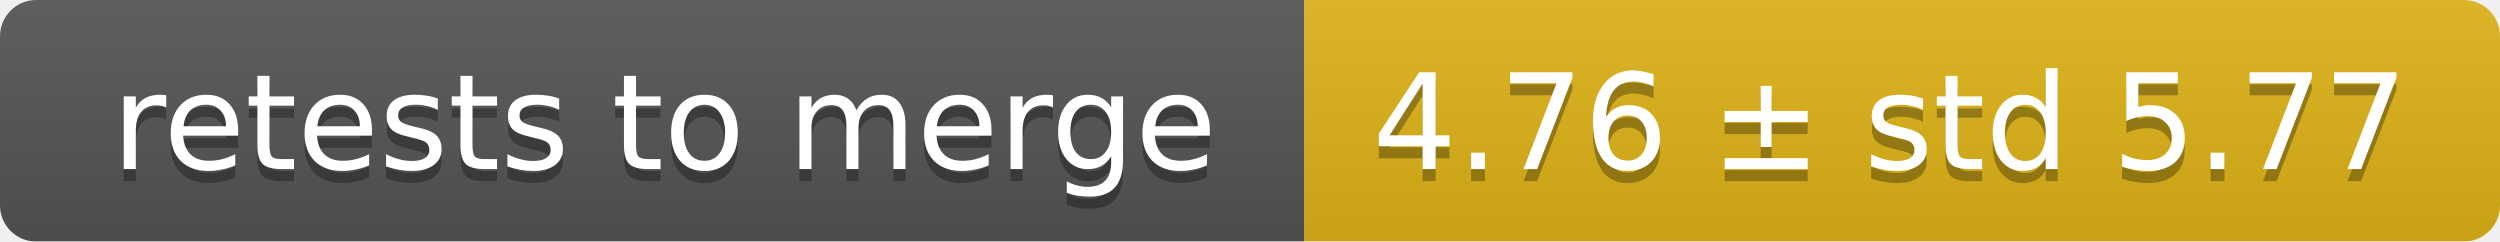
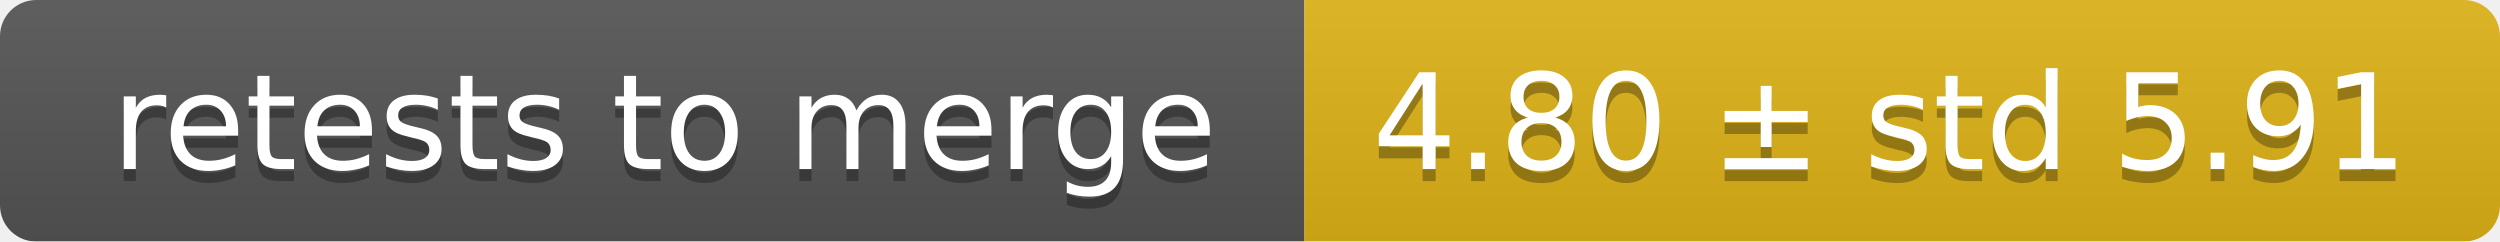
<svg xmlns="http://www.w3.org/2000/svg" width="207" height="20">
  <linearGradient id="smooth" x2="0" y2="100%">
    <stop offset="0" stop-color="#bbb" stop-opacity=".1" />
    <stop offset="1" stop-opacity=".1" />
  </linearGradient>
  <mask id="round">
    <rect width="207" height="20" rx="3" fill="#fff" />
  </mask>
  <g mask="url(#round)">
    <rect width="108" height="20" fill="#555" />
    <rect x="108" width="99" height="20" fill="#dfb317" />
    <rect width="207" height="20" fill="url(#smooth)" />
  </g>
  <g fill="#fff" text-anchor="middle" font-family="DejaVu Sans,Verdana,Geneva,sans-serif" font-size="11">
    <text x="55" y="15" fill="#010101" fill-opacity=".3">retests to merge</text>
    <text x="55" y="14">retests to merge</text>
-     <text x="156.5" y="15" fill="#010101" fill-opacity=".3">4.76 ± std 5.77</text>
-     <text x="156.5" y="14">4.76 ± std 5.77</text>
+     <text x="156.5" y="15" fill="#010101" fill-opacity=".3">4.80 ± std 5.91</text>
+     <text x="156.5" y="14">4.80 ± std 5.91</text>
  </g>
</svg>
